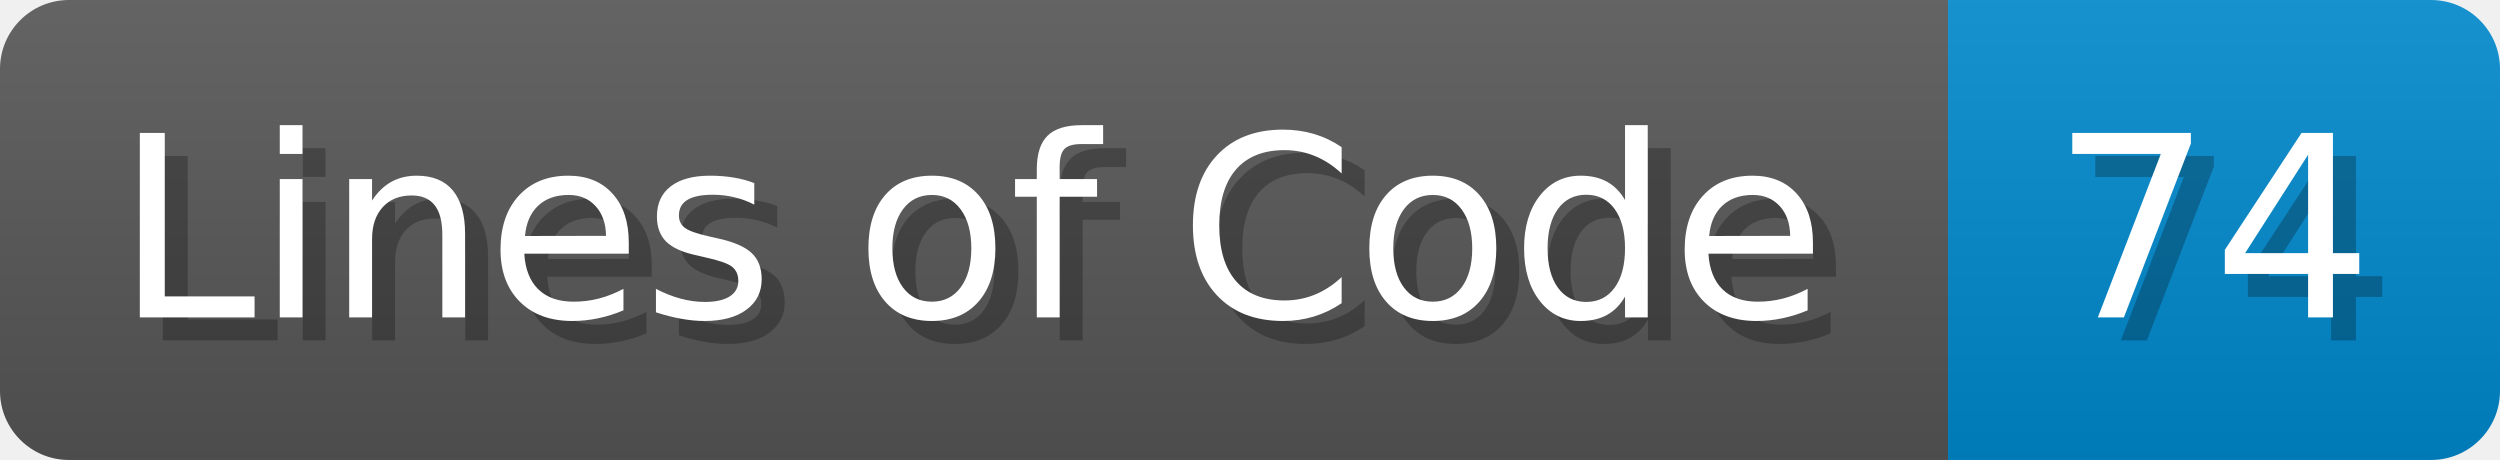
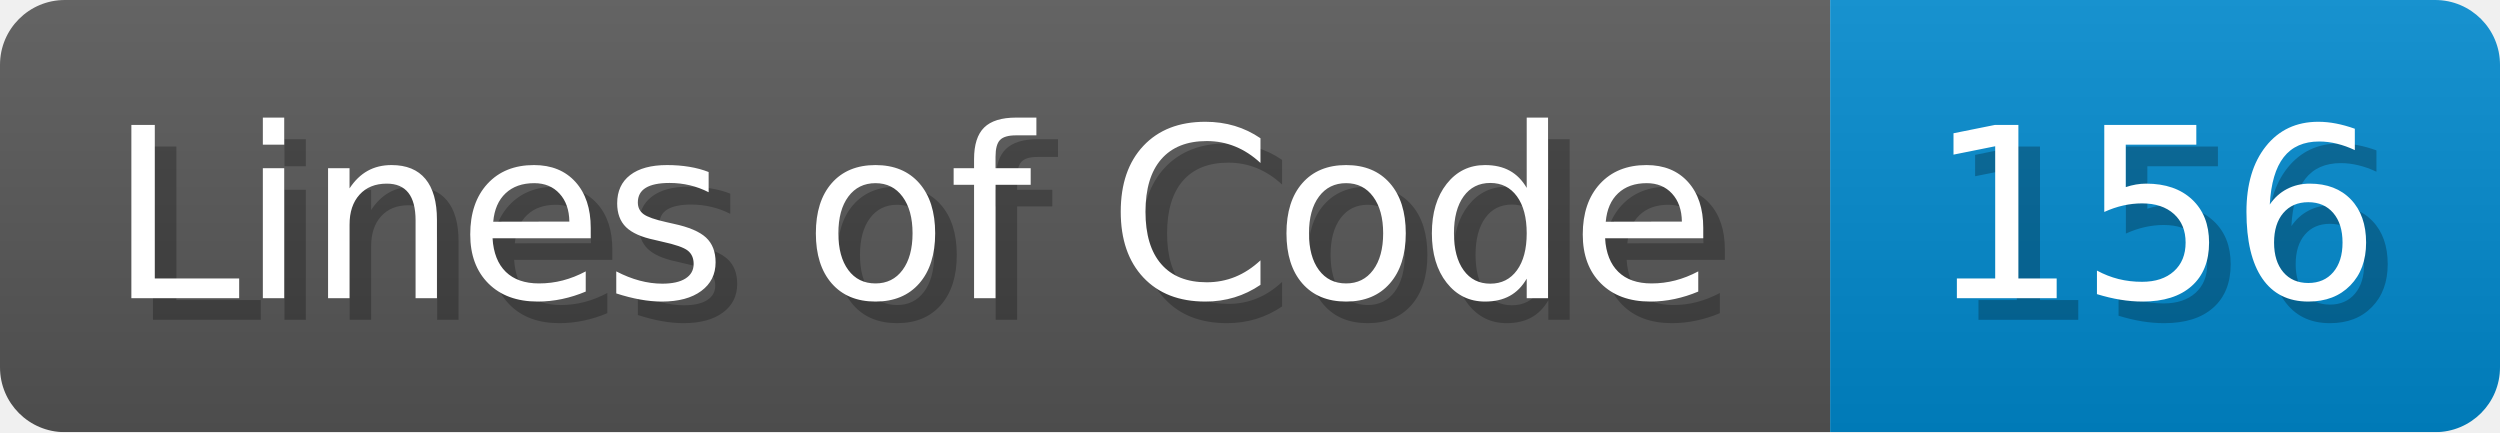
- <svg xmlns="http://www.w3.org/2000/svg" width="108.7" height="20" viewBox="0 0 1087 200" role="img" aria-label="Lines of Code: 74">
+ <svg xmlns="http://www.w3.org/2000/svg" width="115.7" height="20" viewBox="0 0 1157 200" role="img" aria-label="Lines of Code: 156">
  <linearGradient id="a" x2="0" y2="100%">
    <stop offset="0" stop-opacity=".1" stop-color="#EEE" />
    <stop offset="1" stop-opacity=".1" />
  </linearGradient>
  <mask id="m">
-     <rect width="1087" height="200" rx="30" fill="#FFF" />
+     <rect width="1157" height="200" rx="30" fill="#FFF" />
  </mask>
  <g mask="url(#m)">
    <rect width="847" height="200" fill="#555" />
-     <rect width="240" height="200" fill="#08C" x="847" />
-     <rect width="1087" height="200" fill="url(#a)" />
+     <rect width="310" height="200" fill="#08C" x="847" />
+     <rect width="1157" height="200" fill="url(#a)" />
  </g>
  <g aria-hidden="true" fill="#fff" text-anchor="start" font-family="Verdana,DejaVu Sans,sans-serif" font-size="110">
    <text x="60" y="148" textLength="747" fill="#000" opacity="0.25">Lines of Code</text>
    <text x="50" y="138" textLength="747">Lines of Code</text>
-     <text x="902" y="148" textLength="140" fill="#000" opacity="0.25">74</text>
-     <text x="892" y="138" textLength="140">74</text>
+     <text x="902" y="148" textLength="210" fill="#000" opacity="0.25">156</text>
+     <text x="892" y="138" textLength="210">156</text>
  </g>
</svg>
